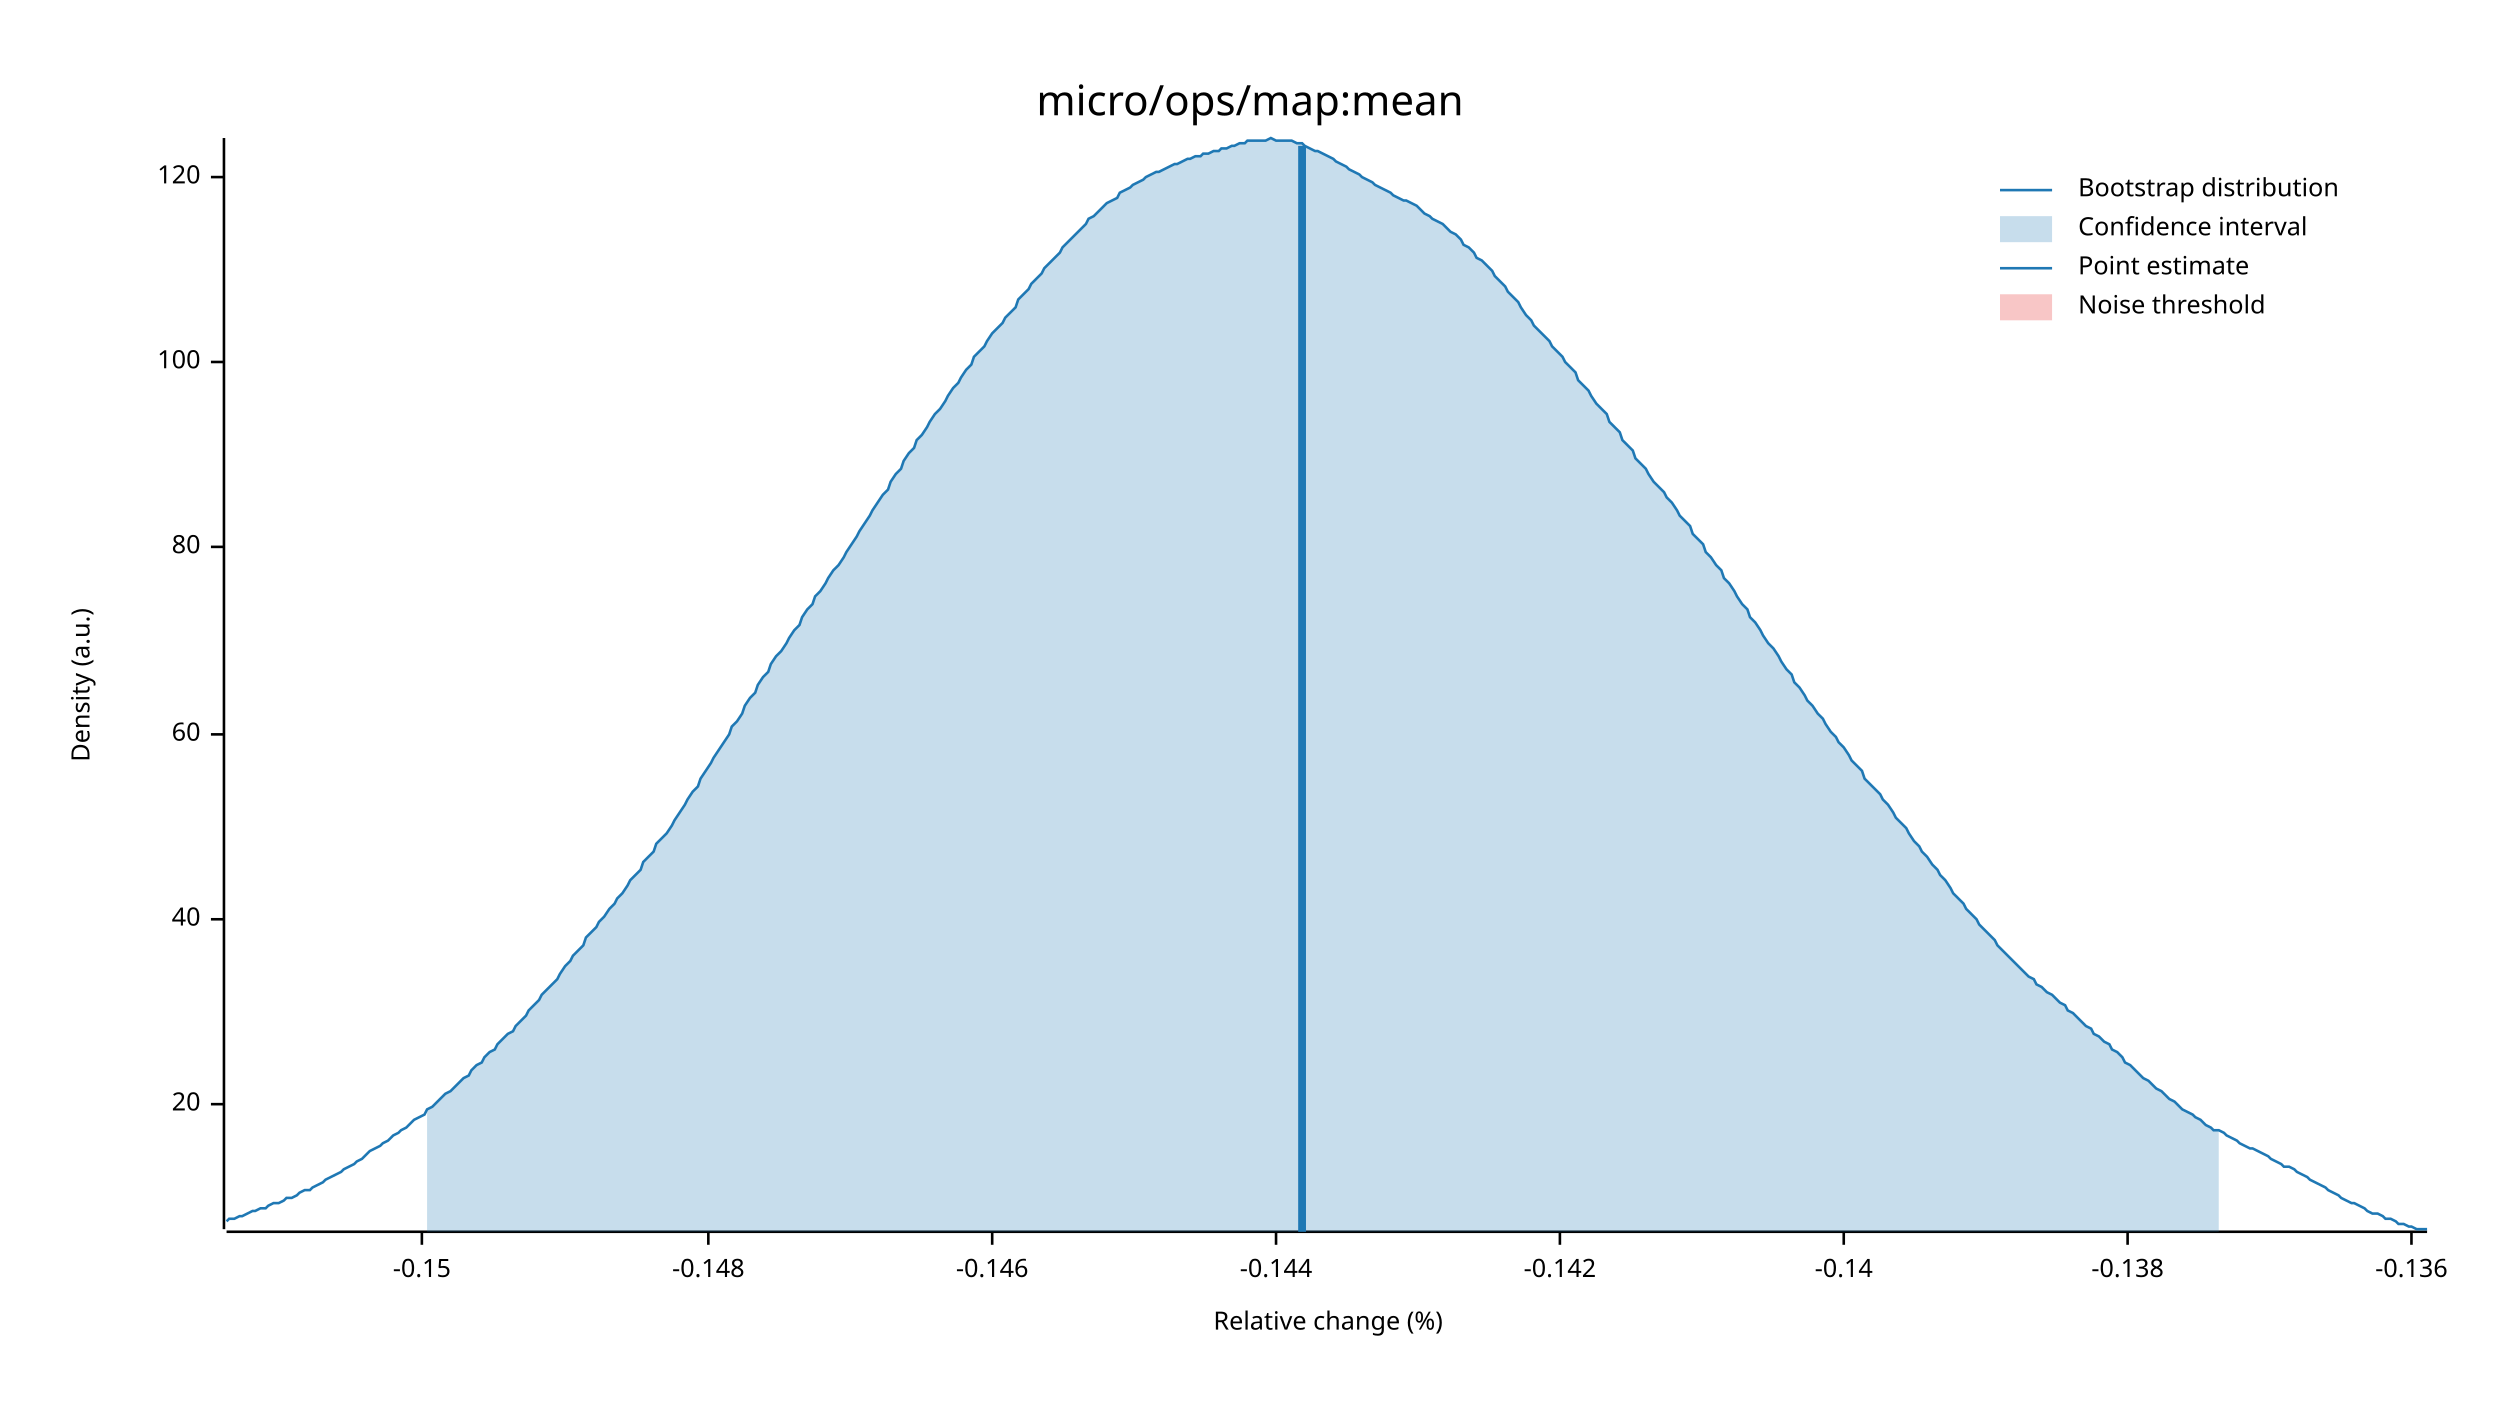
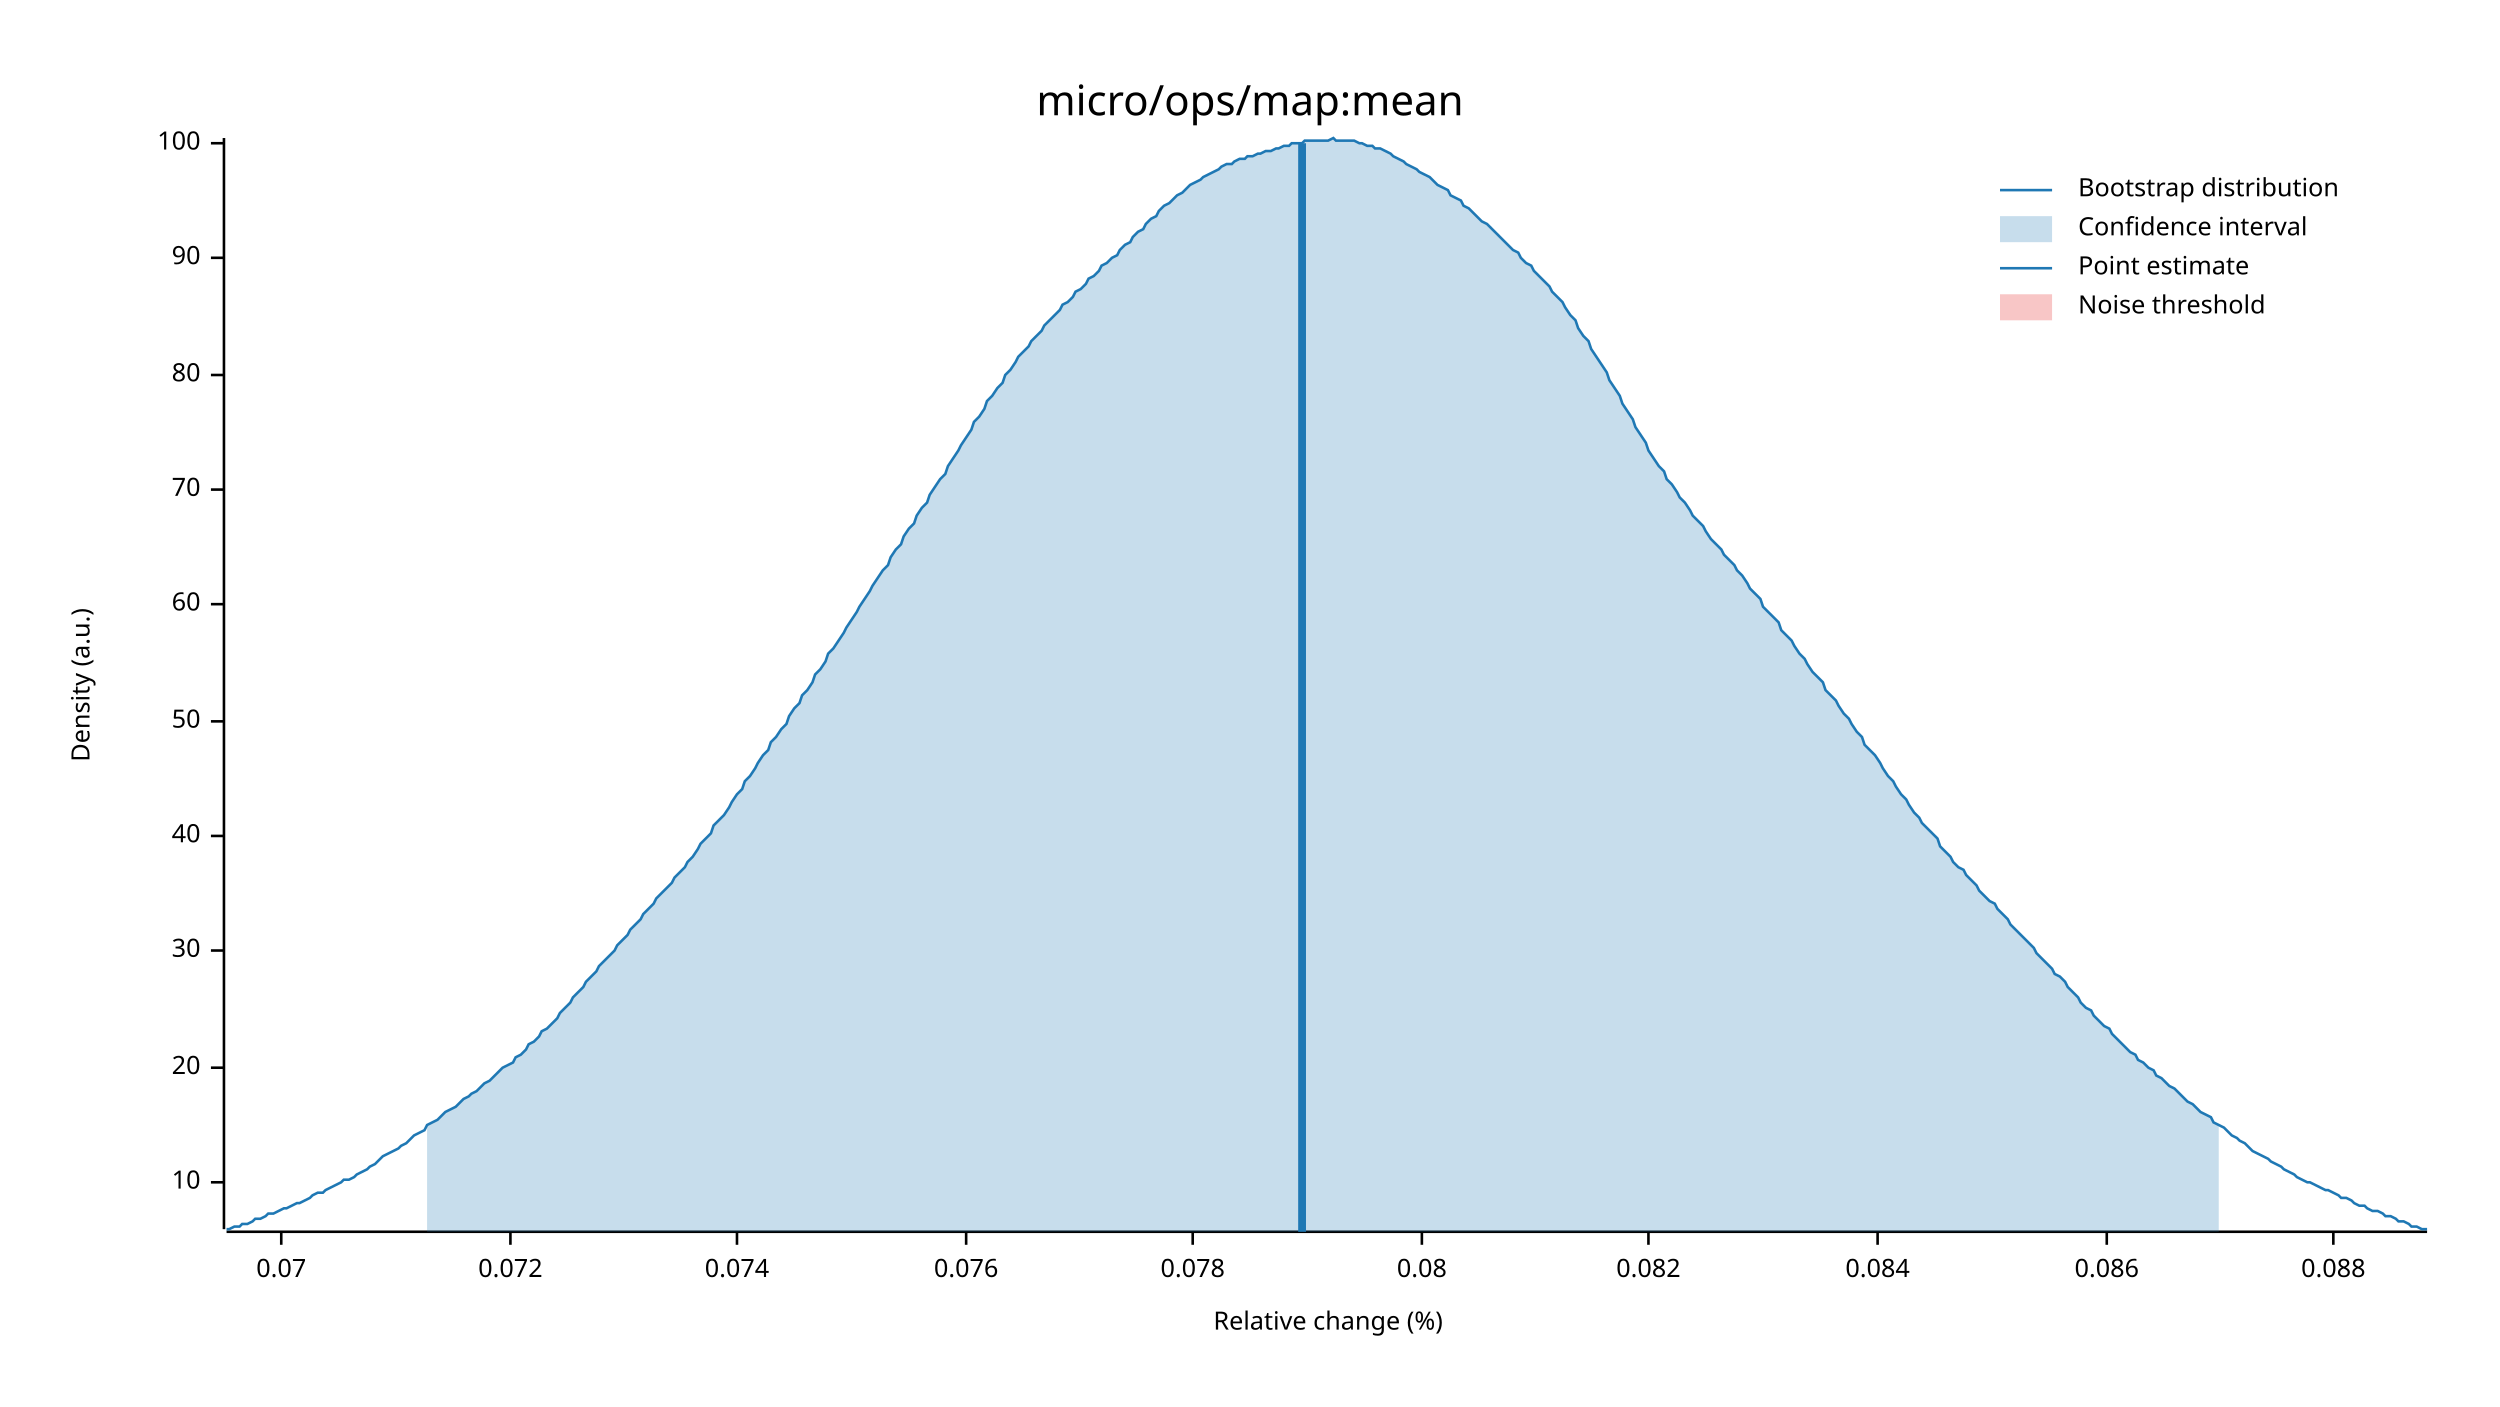
<svg xmlns="http://www.w3.org/2000/svg" width="960" height="540" viewBox="0 0 960 540">
  <text x="480" y="32" dy="0.76em" text-anchor="middle" font-family="sans-serif" font-size="16.129" opacity="1" fill="#000000">
micro/ops/map:mean
</text>
  <text x="27" y="263" dy="0.76em" text-anchor="middle" font-family="sans-serif" font-size="9.677" opacity="1" fill="#000000" transform="rotate(270, 27, 263)">
Density (a.u.)
</text>
  <text x="510" y="513" dy="-0.5ex" text-anchor="middle" font-family="sans-serif" font-size="9.677" opacity="1" fill="#000000">
Relative change (%)
</text>
  <polyline fill="none" opacity="1" stroke="#000000" stroke-width="1" points="86,53 86,472 " />
-   <text x="77" y="424" dy="0.5ex" text-anchor="end" font-family="sans-serif" font-size="9.677" opacity="1" fill="#000000">
+   <text x="77" y="454" dy="0.5ex" text-anchor="end" font-family="sans-serif" font-size="9.677" opacity="1" fill="#000000">
+ 10
+ </text>
+   <polyline fill="none" opacity="1" stroke="#000000" stroke-width="1" points="81,454 86,454 " />
+   <text x="77" y="410" dy="0.5ex" text-anchor="end" font-family="sans-serif" font-size="9.677" opacity="1" fill="#000000">
20
</text>
-   <polyline fill="none" opacity="1" stroke="#000000" stroke-width="1" points="81,424 86,424 " />
-   <text x="77" y="353" dy="0.5ex" text-anchor="end" font-family="sans-serif" font-size="9.677" opacity="1" fill="#000000">
+   <polyline fill="none" opacity="1" stroke="#000000" stroke-width="1" points="81,410 86,410 " />
+   <text x="77" y="365" dy="0.5ex" text-anchor="end" font-family="sans-serif" font-size="9.677" opacity="1" fill="#000000">
+ 30
+ </text>
+   <polyline fill="none" opacity="1" stroke="#000000" stroke-width="1" points="81,365 86,365 " />
+   <text x="77" y="321" dy="0.5ex" text-anchor="end" font-family="sans-serif" font-size="9.677" opacity="1" fill="#000000">
40
</text>
-   <polyline fill="none" opacity="1" stroke="#000000" stroke-width="1" points="81,353 86,353 " />
-   <text x="77" y="282" dy="0.5ex" text-anchor="end" font-family="sans-serif" font-size="9.677" opacity="1" fill="#000000">
+   <polyline fill="none" opacity="1" stroke="#000000" stroke-width="1" points="81,321 86,321 " />
+   <text x="77" y="277" dy="0.5ex" text-anchor="end" font-family="sans-serif" font-size="9.677" opacity="1" fill="#000000">
+ 50
+ </text>
+   <polyline fill="none" opacity="1" stroke="#000000" stroke-width="1" points="81,277 86,277 " />
+   <text x="77" y="232" dy="0.5ex" text-anchor="end" font-family="sans-serif" font-size="9.677" opacity="1" fill="#000000">
60
</text>
-   <polyline fill="none" opacity="1" stroke="#000000" stroke-width="1" points="81,282 86,282 " />
-   <text x="77" y="210" dy="0.5ex" text-anchor="end" font-family="sans-serif" font-size="9.677" opacity="1" fill="#000000">
+   <polyline fill="none" opacity="1" stroke="#000000" stroke-width="1" points="81,232 86,232 " />
+   <text x="77" y="188" dy="0.5ex" text-anchor="end" font-family="sans-serif" font-size="9.677" opacity="1" fill="#000000">
+ 70
+ </text>
+   <polyline fill="none" opacity="1" stroke="#000000" stroke-width="1" points="81,188 86,188 " />
+   <text x="77" y="144" dy="0.5ex" text-anchor="end" font-family="sans-serif" font-size="9.677" opacity="1" fill="#000000">
80
</text>
-   <polyline fill="none" opacity="1" stroke="#000000" stroke-width="1" points="81,210 86,210 " />
-   <text x="77" y="139" dy="0.5ex" text-anchor="end" font-family="sans-serif" font-size="9.677" opacity="1" fill="#000000">
+   <polyline fill="none" opacity="1" stroke="#000000" stroke-width="1" points="81,144 86,144 " />
+   <text x="77" y="99" dy="0.5ex" text-anchor="end" font-family="sans-serif" font-size="9.677" opacity="1" fill="#000000">
+ 90
+ </text>
+   <polyline fill="none" opacity="1" stroke="#000000" stroke-width="1" points="81,99 86,99 " />
+   <text x="77" y="55" dy="0.5ex" text-anchor="end" font-family="sans-serif" font-size="9.677" opacity="1" fill="#000000">
100
</text>
-   <polyline fill="none" opacity="1" stroke="#000000" stroke-width="1" points="81,139 86,139 " />
-   <text x="77" y="68" dy="0.5ex" text-anchor="end" font-family="sans-serif" font-size="9.677" opacity="1" fill="#000000">
- 120
+   <polyline fill="none" opacity="1" stroke="#000000" stroke-width="1" points="81,55 86,55 " />
+   <polyline fill="none" opacity="1" stroke="#000000" stroke-width="1" points="87,473 932,473 " />
+   <text x="108" y="483" dy="0.76em" text-anchor="middle" font-family="sans-serif" font-size="9.677" opacity="1" fill="#000000">
+ 0.07
</text>
-   <polyline fill="none" opacity="1" stroke="#000000" stroke-width="1" points="81,68 86,68 " />
-   <polyline fill="none" opacity="1" stroke="#000000" stroke-width="1" points="87,473 932,473 " />
-   <text x="162" y="483" dy="0.76em" text-anchor="middle" font-family="sans-serif" font-size="9.677" opacity="1" fill="#000000">
- -0.15
+   <polyline fill="none" opacity="1" stroke="#000000" stroke-width="1" points="108,473 108,478 " />
+   <text x="196" y="483" dy="0.76em" text-anchor="middle" font-family="sans-serif" font-size="9.677" opacity="1" fill="#000000">
+ 0.072
</text>
-   <polyline fill="none" opacity="1" stroke="#000000" stroke-width="1" points="162,473 162,478 " />
-   <text x="272" y="483" dy="0.76em" text-anchor="middle" font-family="sans-serif" font-size="9.677" opacity="1" fill="#000000">
- -0.148
+   <polyline fill="none" opacity="1" stroke="#000000" stroke-width="1" points="196,473 196,478 " />
+   <text x="283" y="483" dy="0.76em" text-anchor="middle" font-family="sans-serif" font-size="9.677" opacity="1" fill="#000000">
+ 0.074
</text>
-   <polyline fill="none" opacity="1" stroke="#000000" stroke-width="1" points="272,473 272,478 " />
-   <text x="381" y="483" dy="0.76em" text-anchor="middle" font-family="sans-serif" font-size="9.677" opacity="1" fill="#000000">
- -0.146
+   <polyline fill="none" opacity="1" stroke="#000000" stroke-width="1" points="283,473 283,478 " />
+   <text x="371" y="483" dy="0.76em" text-anchor="middle" font-family="sans-serif" font-size="9.677" opacity="1" fill="#000000">
+ 0.076
</text>
-   <polyline fill="none" opacity="1" stroke="#000000" stroke-width="1" points="381,473 381,478 " />
-   <text x="490" y="483" dy="0.76em" text-anchor="middle" font-family="sans-serif" font-size="9.677" opacity="1" fill="#000000">
- -0.144
+   <polyline fill="none" opacity="1" stroke="#000000" stroke-width="1" points="371,473 371,478 " />
+   <text x="458" y="483" dy="0.76em" text-anchor="middle" font-family="sans-serif" font-size="9.677" opacity="1" fill="#000000">
+ 0.078
</text>
-   <polyline fill="none" opacity="1" stroke="#000000" stroke-width="1" points="490,473 490,478 " />
-   <text x="599" y="483" dy="0.76em" text-anchor="middle" font-family="sans-serif" font-size="9.677" opacity="1" fill="#000000">
- -0.142
+   <polyline fill="none" opacity="1" stroke="#000000" stroke-width="1" points="458,473 458,478 " />
+   <text x="546" y="483" dy="0.76em" text-anchor="middle" font-family="sans-serif" font-size="9.677" opacity="1" fill="#000000">
+ 0.08
</text>
-   <polyline fill="none" opacity="1" stroke="#000000" stroke-width="1" points="599,473 599,478 " />
-   <text x="708" y="483" dy="0.76em" text-anchor="middle" font-family="sans-serif" font-size="9.677" opacity="1" fill="#000000">
- -0.14
+   <polyline fill="none" opacity="1" stroke="#000000" stroke-width="1" points="546,473 546,478 " />
+   <text x="633" y="483" dy="0.76em" text-anchor="middle" font-family="sans-serif" font-size="9.677" opacity="1" fill="#000000">
+ 0.082
</text>
-   <polyline fill="none" opacity="1" stroke="#000000" stroke-width="1" points="708,473 708,478 " />
-   <text x="817" y="483" dy="0.76em" text-anchor="middle" font-family="sans-serif" font-size="9.677" opacity="1" fill="#000000">
- -0.138
+   <polyline fill="none" opacity="1" stroke="#000000" stroke-width="1" points="633,473 633,478 " />
+   <text x="721" y="483" dy="0.76em" text-anchor="middle" font-family="sans-serif" font-size="9.677" opacity="1" fill="#000000">
+ 0.084
</text>
-   <polyline fill="none" opacity="1" stroke="#000000" stroke-width="1" points="817,473 817,478 " />
-   <text x="926" y="483" dy="0.76em" text-anchor="middle" font-family="sans-serif" font-size="9.677" opacity="1" fill="#000000">
- -0.136
+   <polyline fill="none" opacity="1" stroke="#000000" stroke-width="1" points="721,473 721,478 " />
+   <text x="809" y="483" dy="0.76em" text-anchor="middle" font-family="sans-serif" font-size="9.677" opacity="1" fill="#000000">
+ 0.086
</text>
-   <polyline fill="none" opacity="1" stroke="#000000" stroke-width="1" points="926,473 926,478 " />
-   <polyline fill="none" opacity="1" stroke="#1F78B4" stroke-width="1" points="87,469 88,468 90,468 92,467 93,467 95,466 97,465 98,465 100,464 102,464 103,463 105,462 107,462 109,461 110,460 112,460 114,459 115,458 117,457 119,457 120,456 122,455 124,454 125,453 127,452 129,451 131,450 132,449 134,448 136,447 137,446 139,445 141,443 142,442 144,441 146,440 147,439 149,438 151,436 153,435 154,434 156,433 158,431 159,430 161,429 163,428 164,426 166,425 168,423 169,422 171,420 173,419 175,417 176,416 178,414 180,413 181,411 183,409 185,408 186,406 188,404 190,403 191,401 193,399 195,397 197,396 198,394 200,392 202,390 203,388 205,386 207,384 208,382 210,380 212,378 214,376 215,374 217,371 219,369 220,367 222,365 224,363 225,360 227,358 229,356 230,354 232,352 234,349 236,347 237,345 239,343 241,340 242,338 244,336 246,334 247,331 249,329 251,327 252,324 254,322 256,320 258,317 259,315 261,312 263,309 264,307 266,304 268,302 269,299 271,296 273,293 274,291 276,288 278,285 280,282 281,279 283,277 285,274 286,271 288,268 290,266 291,263 293,260 295,258 296,255 298,252 300,250 302,247 303,245 305,242 307,240 308,237 310,234 312,232 313,229 315,227 317,224 318,222 320,219 322,217 324,214 325,212 327,209 329,206 330,204 332,201 334,198 335,196 337,193 339,190 341,188 342,185 344,182 346,180 347,177 349,174 351,172 352,169 354,167 356,164 357,162 359,159 361,157 363,154 364,152 366,149 368,147 369,145 371,142 373,140 374,137 376,135 378,133 379,131 381,128 383,126 385,124 386,122 388,120 390,118 391,115 393,113 395,111 396,109 398,107 400,105 401,103 403,101 405,99 407,97 408,95 410,93 412,91 413,90 415,88 417,86 418,84 420,83 422,81 423,80 425,78 427,77 429,76 430,74 432,73 434,72 435,71 437,70 439,69 440,68 442,67 444,66 445,66 447,65 449,64 451,63 452,63 454,62 456,61 457,61 459,60 461,60 462,59 464,59 466,58 468,58 469,57 471,57 473,56 474,56 476,55 478,55 479,54 481,54 483,54 484,54 486,54 488,53 490,54 491,54 493,54 495,54 496,54 498,55 500,55 501,56 503,57 505,58 506,58 508,59 510,60 512,61 513,62 515,63 517,64 518,65 520,66 522,67 523,68 525,69 527,70 528,71 530,72 532,73 534,74 535,75 537,76 539,77 540,77 542,78 544,79 545,80 547,82 549,83 550,84 552,85 554,86 556,88 557,89 559,90 561,92 562,94 564,95 566,97 567,99 569,100 571,102 573,104 574,106 576,108 578,110 579,112 581,114 583,116 584,118 586,121 588,123 589,125 591,127 593,129 595,131 596,133 598,135 600,137 601,139 603,141 605,143 606,146 608,148 610,150 611,152 613,155 615,157 617,159 618,162 620,164 622,166 623,169 625,171 627,173 628,176 630,178 632,180 633,182 635,185 637,187 639,189 640,191 642,193 644,196 645,198 647,200 649,202 650,205 652,207 654,209 655,212 657,214 659,217 661,219 662,222 664,224 666,227 667,229 669,232 671,234 672,237 674,239 676,242 677,244 679,247 681,249 683,252 684,254 686,257 688,259 689,262 691,264 693,267 694,269 696,271 698,274 700,276 701,278 703,281 705,283 706,285 708,287 710,290 711,292 713,294 715,296 716,299 718,301 720,303 722,305 723,307 725,309 727,312 728,314 730,316 732,318 733,320 735,323 737,325 738,327 740,329 742,332 744,334 745,336 747,338 749,341 750,343 752,345 754,347 755,349 757,351 759,353 760,355 762,357 764,359 766,361 767,363 769,365 771,367 772,368 774,370 776,372 777,373 779,375 781,376 782,378 784,379 786,381 788,382 789,383 791,385 793,386 794,388 796,389 798,391 799,392 801,394 803,395 804,397 806,398 808,400 810,401 811,403 813,404 815,406 816,408 818,409 820,411 821,412 823,414 825,415 827,417 828,418 830,419 832,421 833,422 835,423 837,425 838,426 840,427 842,428 843,429 845,430 847,432 849,433 850,434 852,434 854,435 855,436 857,437 859,438 860,439 862,440 864,441 865,441 867,442 869,443 871,444 872,445 874,446 876,447 877,448 879,448 881,449 882,450 884,451 886,452 887,453 889,454 891,455 893,456 894,457 896,458 898,459 899,460 901,461 903,462 904,462 906,463 908,464 909,465 911,466 913,466 915,467 916,468 918,468 920,469 921,470 923,470 925,471 926,471 928,472 930,472 932,472 " />
-   <polygon opacity="0.25" fill="#1F78B4" points="164,426 166,425 168,423 169,422 171,420 173,419 175,417 176,416 178,414 180,413 181,411 183,409 185,408 186,406 188,404 190,403 191,401 193,399 195,397 197,396 198,394 200,392 202,390 203,388 205,386 207,384 208,382 210,380 212,378 214,376 215,374 217,371 219,369 220,367 222,365 224,363 225,360 227,358 229,356 230,354 232,352 234,349 236,347 237,345 239,343 241,340 242,338 244,336 246,334 247,331 249,329 251,327 252,324 254,322 256,320 258,317 259,315 261,312 263,309 264,307 266,304 268,302 269,299 271,296 273,293 274,291 276,288 278,285 280,282 281,279 283,277 285,274 286,271 288,268 290,266 291,263 293,260 295,258 296,255 298,252 300,250 302,247 303,245 305,242 307,240 308,237 310,234 312,232 313,229 315,227 317,224 318,222 320,219 322,217 324,214 325,212 327,209 329,206 330,204 332,201 334,198 335,196 337,193 339,190 341,188 342,185 344,182 346,180 347,177 349,174 351,172 352,169 354,167 356,164 357,162 359,159 361,157 363,154 364,152 366,149 368,147 369,145 371,142 373,140 374,137 376,135 378,133 379,131 381,128 383,126 385,124 386,122 388,120 390,118 391,115 393,113 395,111 396,109 398,107 400,105 401,103 403,101 405,99 407,97 408,95 410,93 412,91 413,90 415,88 417,86 418,84 420,83 422,81 423,80 425,78 427,77 429,76 430,74 432,73 434,72 435,71 437,70 439,69 440,68 442,67 444,66 445,66 447,65 449,64 451,63 452,63 454,62 456,61 457,61 459,60 461,60 462,59 464,59 466,58 468,58 469,57 471,57 473,56 474,56 476,55 478,55 479,54 481,54 483,54 484,54 486,54 488,53 490,54 491,54 493,54 495,54 496,54 498,55 500,55 501,56 503,57 505,58 506,58 508,59 510,60 512,61 513,62 515,63 517,64 518,65 520,66 522,67 523,68 525,69 527,70 528,71 530,72 532,73 534,74 535,75 537,76 539,77 540,77 542,78 544,79 545,80 547,82 549,83 550,84 552,85 554,86 556,88 557,89 559,90 561,92 562,94 564,95 566,97 567,99 569,100 571,102 573,104 574,106 576,108 578,110 579,112 581,114 583,116 584,118 586,121 588,123 589,125 591,127 593,129 595,131 596,133 598,135 600,137 601,139 603,141 605,143 606,146 608,148 610,150 611,152 613,155 615,157 617,159 618,162 620,164 622,166 623,169 625,171 627,173 628,176 630,178 632,180 633,182 635,185 637,187 639,189 640,191 642,193 644,196 645,198 647,200 649,202 650,205 652,207 654,209 655,212 657,214 659,217 661,219 662,222 664,224 666,227 667,229 669,232 671,234 672,237 674,239 676,242 677,244 679,247 681,249 683,252 684,254 686,257 688,259 689,262 691,264 693,267 694,269 696,271 698,274 700,276 701,278 703,281 705,283 706,285 708,287 710,290 711,292 713,294 715,296 716,299 718,301 720,303 722,305 723,307 725,309 727,312 728,314 730,316 732,318 733,320 735,323 737,325 738,327 740,329 742,332 744,334 745,336 747,338 749,341 750,343 752,345 754,347 755,349 757,351 759,353 760,355 762,357 764,359 766,361 767,363 769,365 771,367 772,368 774,370 776,372 777,373 779,375 781,376 782,378 784,379 786,381 788,382 789,383 791,385 793,386 794,388 796,389 798,391 799,392 801,394 803,395 804,397 806,398 808,400 810,401 811,403 813,404 815,406 816,408 818,409 820,411 821,412 823,414 825,415 827,417 828,418 830,419 832,421 833,422 835,423 837,425 838,426 840,427 842,428 843,429 845,430 847,432 849,433 850,434 852,434 852,473 164,473 " />
-   <polyline fill="none" opacity="1" stroke="#1F78B4" stroke-width="3" points="500,473 500,56 " />
+   <polyline fill="none" opacity="1" stroke="#000000" stroke-width="1" points="809,473 809,478 " />
+   <text x="896" y="483" dy="0.76em" text-anchor="middle" font-family="sans-serif" font-size="9.677" opacity="1" fill="#000000">
+ 0.088
+ </text>
+   <polyline fill="none" opacity="1" stroke="#000000" stroke-width="1" points="896,473 896,478 " />
+   <polyline fill="none" opacity="1" stroke="#1F78B4" stroke-width="1" points="87,472 88,472 90,471 92,471 93,470 95,470 97,469 98,468 100,468 102,467 103,466 105,466 107,465 109,464 110,464 112,463 114,462 115,462 117,461 119,460 120,459 122,458 124,458 125,457 127,456 129,455 131,454 132,453 134,453 136,452 137,451 139,450 141,449 142,448 144,447 146,445 147,444 149,443 151,442 153,441 154,440 156,439 158,437 159,436 161,435 163,434 164,432 166,431 168,430 169,429 171,427 173,426 175,425 176,424 178,422 180,421 181,420 183,419 185,417 186,416 188,415 190,413 191,412 193,410 195,409 197,408 198,406 200,405 202,403 203,401 205,400 207,398 208,396 210,395 212,393 214,391 215,389 217,387 219,385 220,383 222,381 224,379 225,377 227,375 229,373 230,371 232,369 234,367 236,365 237,363 239,361 241,359 242,357 244,355 246,353 247,351 249,349 251,347 252,345 254,343 256,341 258,339 259,337 261,335 263,333 264,331 266,329 268,326 269,324 271,322 273,320 274,317 276,315 278,313 280,310 281,308 283,305 285,303 286,300 288,298 290,295 291,293 293,290 295,288 296,285 298,283 300,280 302,278 303,275 305,272 307,270 308,267 310,265 312,262 313,259 315,257 317,254 318,251 320,249 322,246 324,243 325,241 327,238 329,235 330,233 332,230 334,227 335,225 337,222 339,219 341,217 342,214 344,211 346,209 347,206 349,203 351,201 352,198 354,195 356,193 357,190 359,187 361,184 363,182 364,179 366,176 368,173 369,171 371,168 373,165 374,162 376,160 378,157 379,154 381,152 383,149 385,147 386,144 388,142 390,139 391,137 393,135 395,133 396,131 398,129 400,127 401,125 403,123 405,121 407,119 408,117 410,116 412,114 413,112 415,111 417,109 418,107 420,106 422,104 423,102 425,101 427,99 429,98 430,96 432,94 434,93 435,91 437,89 439,88 440,86 442,84 444,83 445,81 447,79 449,78 451,76 452,75 454,74 456,72 457,71 459,70 461,69 462,68 464,67 466,66 468,65 469,64 471,63 473,63 474,62 476,61 478,61 479,60 481,60 483,59 484,59 486,58 488,58 490,57 491,57 493,56 495,56 496,55 498,55 500,55 501,54 503,54 505,54 506,54 508,54 510,54 512,53 513,54 515,54 517,54 518,54 520,54 522,55 523,55 525,56 527,56 528,57 530,57 532,58 534,59 535,60 537,61 539,62 540,63 542,64 544,65 545,66 547,67 549,68 550,69 552,71 554,72 556,73 557,75 559,76 561,77 562,79 564,80 566,82 567,83 569,85 571,86 573,88 574,89 576,91 578,93 579,94 581,96 583,97 584,99 586,101 588,102 589,104 591,106 593,108 595,110 596,112 598,114 600,116 601,118 603,121 605,123 606,126 608,129 610,131 611,134 613,137 615,140 617,143 618,146 620,149 622,152 623,155 625,158 627,161 628,164 630,167 632,170 633,173 635,176 637,179 639,181 640,184 642,186 644,189 645,191 647,193 649,196 650,198 652,200 654,202 655,204 657,207 659,209 661,211 662,213 664,215 666,217 667,219 669,221 671,224 672,226 674,228 676,230 677,233 679,235 681,237 683,239 684,242 686,244 688,246 689,248 691,251 693,253 694,255 696,258 698,260 700,262 701,265 703,267 705,269 706,271 708,274 710,276 711,278 713,281 715,283 716,286 718,288 720,290 722,293 723,295 725,298 727,300 728,302 730,305 732,307 733,309 735,312 737,314 738,316 740,318 742,320 744,322 745,325 747,327 749,329 750,331 752,333 754,334 755,336 757,338 759,340 760,342 762,344 764,346 766,347 767,349 769,351 771,353 772,355 774,357 776,359 777,360 779,362 781,364 782,366 784,368 786,370 788,372 789,374 791,375 793,377 794,379 796,381 798,383 799,385 801,387 803,388 804,390 806,392 808,394 810,395 811,397 813,399 815,401 816,402 818,404 820,405 821,407 823,408 825,410 827,411 828,413 830,414 832,416 833,417 835,418 837,420 838,421 840,423 842,424 843,425 845,427 847,428 849,429 850,431 852,432 854,433 855,434 857,436 859,437 860,438 862,439 864,441 865,442 867,443 869,444 871,445 872,446 874,447 876,448 877,449 879,450 881,451 882,452 884,453 886,454 887,454 889,455 891,456 893,457 894,457 896,458 898,459 899,460 901,460 903,461 904,462 906,463 908,463 909,464 911,465 913,465 915,466 916,467 918,467 920,468 921,469 923,469 925,470 926,471 928,471 930,472 932,472 " />
+   <polygon opacity="0.25" fill="#1F78B4" points="164,432 166,431 168,430 169,429 171,427 173,426 175,425 176,424 178,422 180,421 181,420 183,419 185,417 186,416 188,415 190,413 191,412 193,410 195,409 197,408 198,406 200,405 202,403 203,401 205,400 207,398 208,396 210,395 212,393 214,391 215,389 217,387 219,385 220,383 222,381 224,379 225,377 227,375 229,373 230,371 232,369 234,367 236,365 237,363 239,361 241,359 242,357 244,355 246,353 247,351 249,349 251,347 252,345 254,343 256,341 258,339 259,337 261,335 263,333 264,331 266,329 268,326 269,324 271,322 273,320 274,317 276,315 278,313 280,310 281,308 283,305 285,303 286,300 288,298 290,295 291,293 293,290 295,288 296,285 298,283 300,280 302,278 303,275 305,272 307,270 308,267 310,265 312,262 313,259 315,257 317,254 318,251 320,249 322,246 324,243 325,241 327,238 329,235 330,233 332,230 334,227 335,225 337,222 339,219 341,217 342,214 344,211 346,209 347,206 349,203 351,201 352,198 354,195 356,193 357,190 359,187 361,184 363,182 364,179 366,176 368,173 369,171 371,168 373,165 374,162 376,160 378,157 379,154 381,152 383,149 385,147 386,144 388,142 390,139 391,137 393,135 395,133 396,131 398,129 400,127 401,125 403,123 405,121 407,119 408,117 410,116 412,114 413,112 415,111 417,109 418,107 420,106 422,104 423,102 425,101 427,99 429,98 430,96 432,94 434,93 435,91 437,89 439,88 440,86 442,84 444,83 445,81 447,79 449,78 451,76 452,75 454,74 456,72 457,71 459,70 461,69 462,68 464,67 466,66 468,65 469,64 471,63 473,63 474,62 476,61 478,61 479,60 481,60 483,59 484,59 486,58 488,58 490,57 491,57 493,56 495,56 496,55 498,55 500,55 501,54 503,54 505,54 506,54 508,54 510,54 512,53 513,54 515,54 517,54 518,54 520,54 522,55 523,55 525,56 527,56 528,57 530,57 532,58 534,59 535,60 537,61 539,62 540,63 542,64 544,65 545,66 547,67 549,68 550,69 552,71 554,72 556,73 557,75 559,76 561,77 562,79 564,80 566,82 567,83 569,85 571,86 573,88 574,89 576,91 578,93 579,94 581,96 583,97 584,99 586,101 588,102 589,104 591,106 593,108 595,110 596,112 598,114 600,116 601,118 603,121 605,123 606,126 608,129 610,131 611,134 613,137 615,140 617,143 618,146 620,149 622,152 623,155 625,158 627,161 628,164 630,167 632,170 633,173 635,176 637,179 639,181 640,184 642,186 644,189 645,191 647,193 649,196 650,198 652,200 654,202 655,204 657,207 659,209 661,211 662,213 664,215 666,217 667,219 669,221 671,224 672,226 674,228 676,230 677,233 679,235 681,237 683,239 684,242 686,244 688,246 689,248 691,251 693,253 694,255 696,258 698,260 700,262 701,265 703,267 705,269 706,271 708,274 710,276 711,278 713,281 715,283 716,286 718,288 720,290 722,293 723,295 725,298 727,300 728,302 730,305 732,307 733,309 735,312 737,314 738,316 740,318 742,320 744,322 745,325 747,327 749,329 750,331 752,333 754,334 755,336 757,338 759,340 760,342 762,344 764,346 766,347 767,349 769,351 771,353 772,355 774,357 776,359 777,360 779,362 781,364 782,366 784,368 786,370 788,372 789,374 791,375 793,377 794,379 796,381 798,383 799,385 801,387 803,388 804,390 806,392 808,394 810,395 811,397 813,399 815,401 816,402 818,404 820,405 821,407 823,408 825,410 827,411 828,413 830,414 832,416 833,417 835,418 837,420 838,421 840,423 842,424 843,425 845,427 847,428 849,429 850,431 852,432 852,473 164,473 " />
+   <polyline fill="none" opacity="1" stroke="#1F78B4" stroke-width="3" points="500,473 500,55 " />
  <rect x="509" y="53" width="0" height="419" opacity="0.1" fill="#E31A1C" stroke="none" />
  <text x="798" y="68" dy="0.76em" text-anchor="start" font-family="sans-serif" font-size="9.677" opacity="1" fill="#000000">
Bootstrap distribution
</text>
  <text x="798" y="83" dy="0.76em" text-anchor="start" font-family="sans-serif" font-size="9.677" opacity="1" fill="#000000">
Confidence interval
</text>
  <text x="798" y="98" dy="0.76em" text-anchor="start" font-family="sans-serif" font-size="9.677" opacity="1" fill="#000000">
Point estimate
</text>
  <text x="798" y="113" dy="0.76em" text-anchor="start" font-family="sans-serif" font-size="9.677" opacity="1" fill="#000000">
Noise threshold
</text>
  <polyline fill="none" opacity="1" stroke="#1F78B4" stroke-width="1" points="768,73 788,73 " />
  <rect x="768" y="83" width="20" height="10" opacity="0.25" fill="#1F78B4" stroke="none" />
  <polyline fill="none" opacity="1" stroke="#1F78B4" stroke-width="1" points="768,103 788,103 " />
  <rect x="768" y="113" width="20" height="10" opacity="0.25" fill="#E31A1C" stroke="none" />
</svg>
